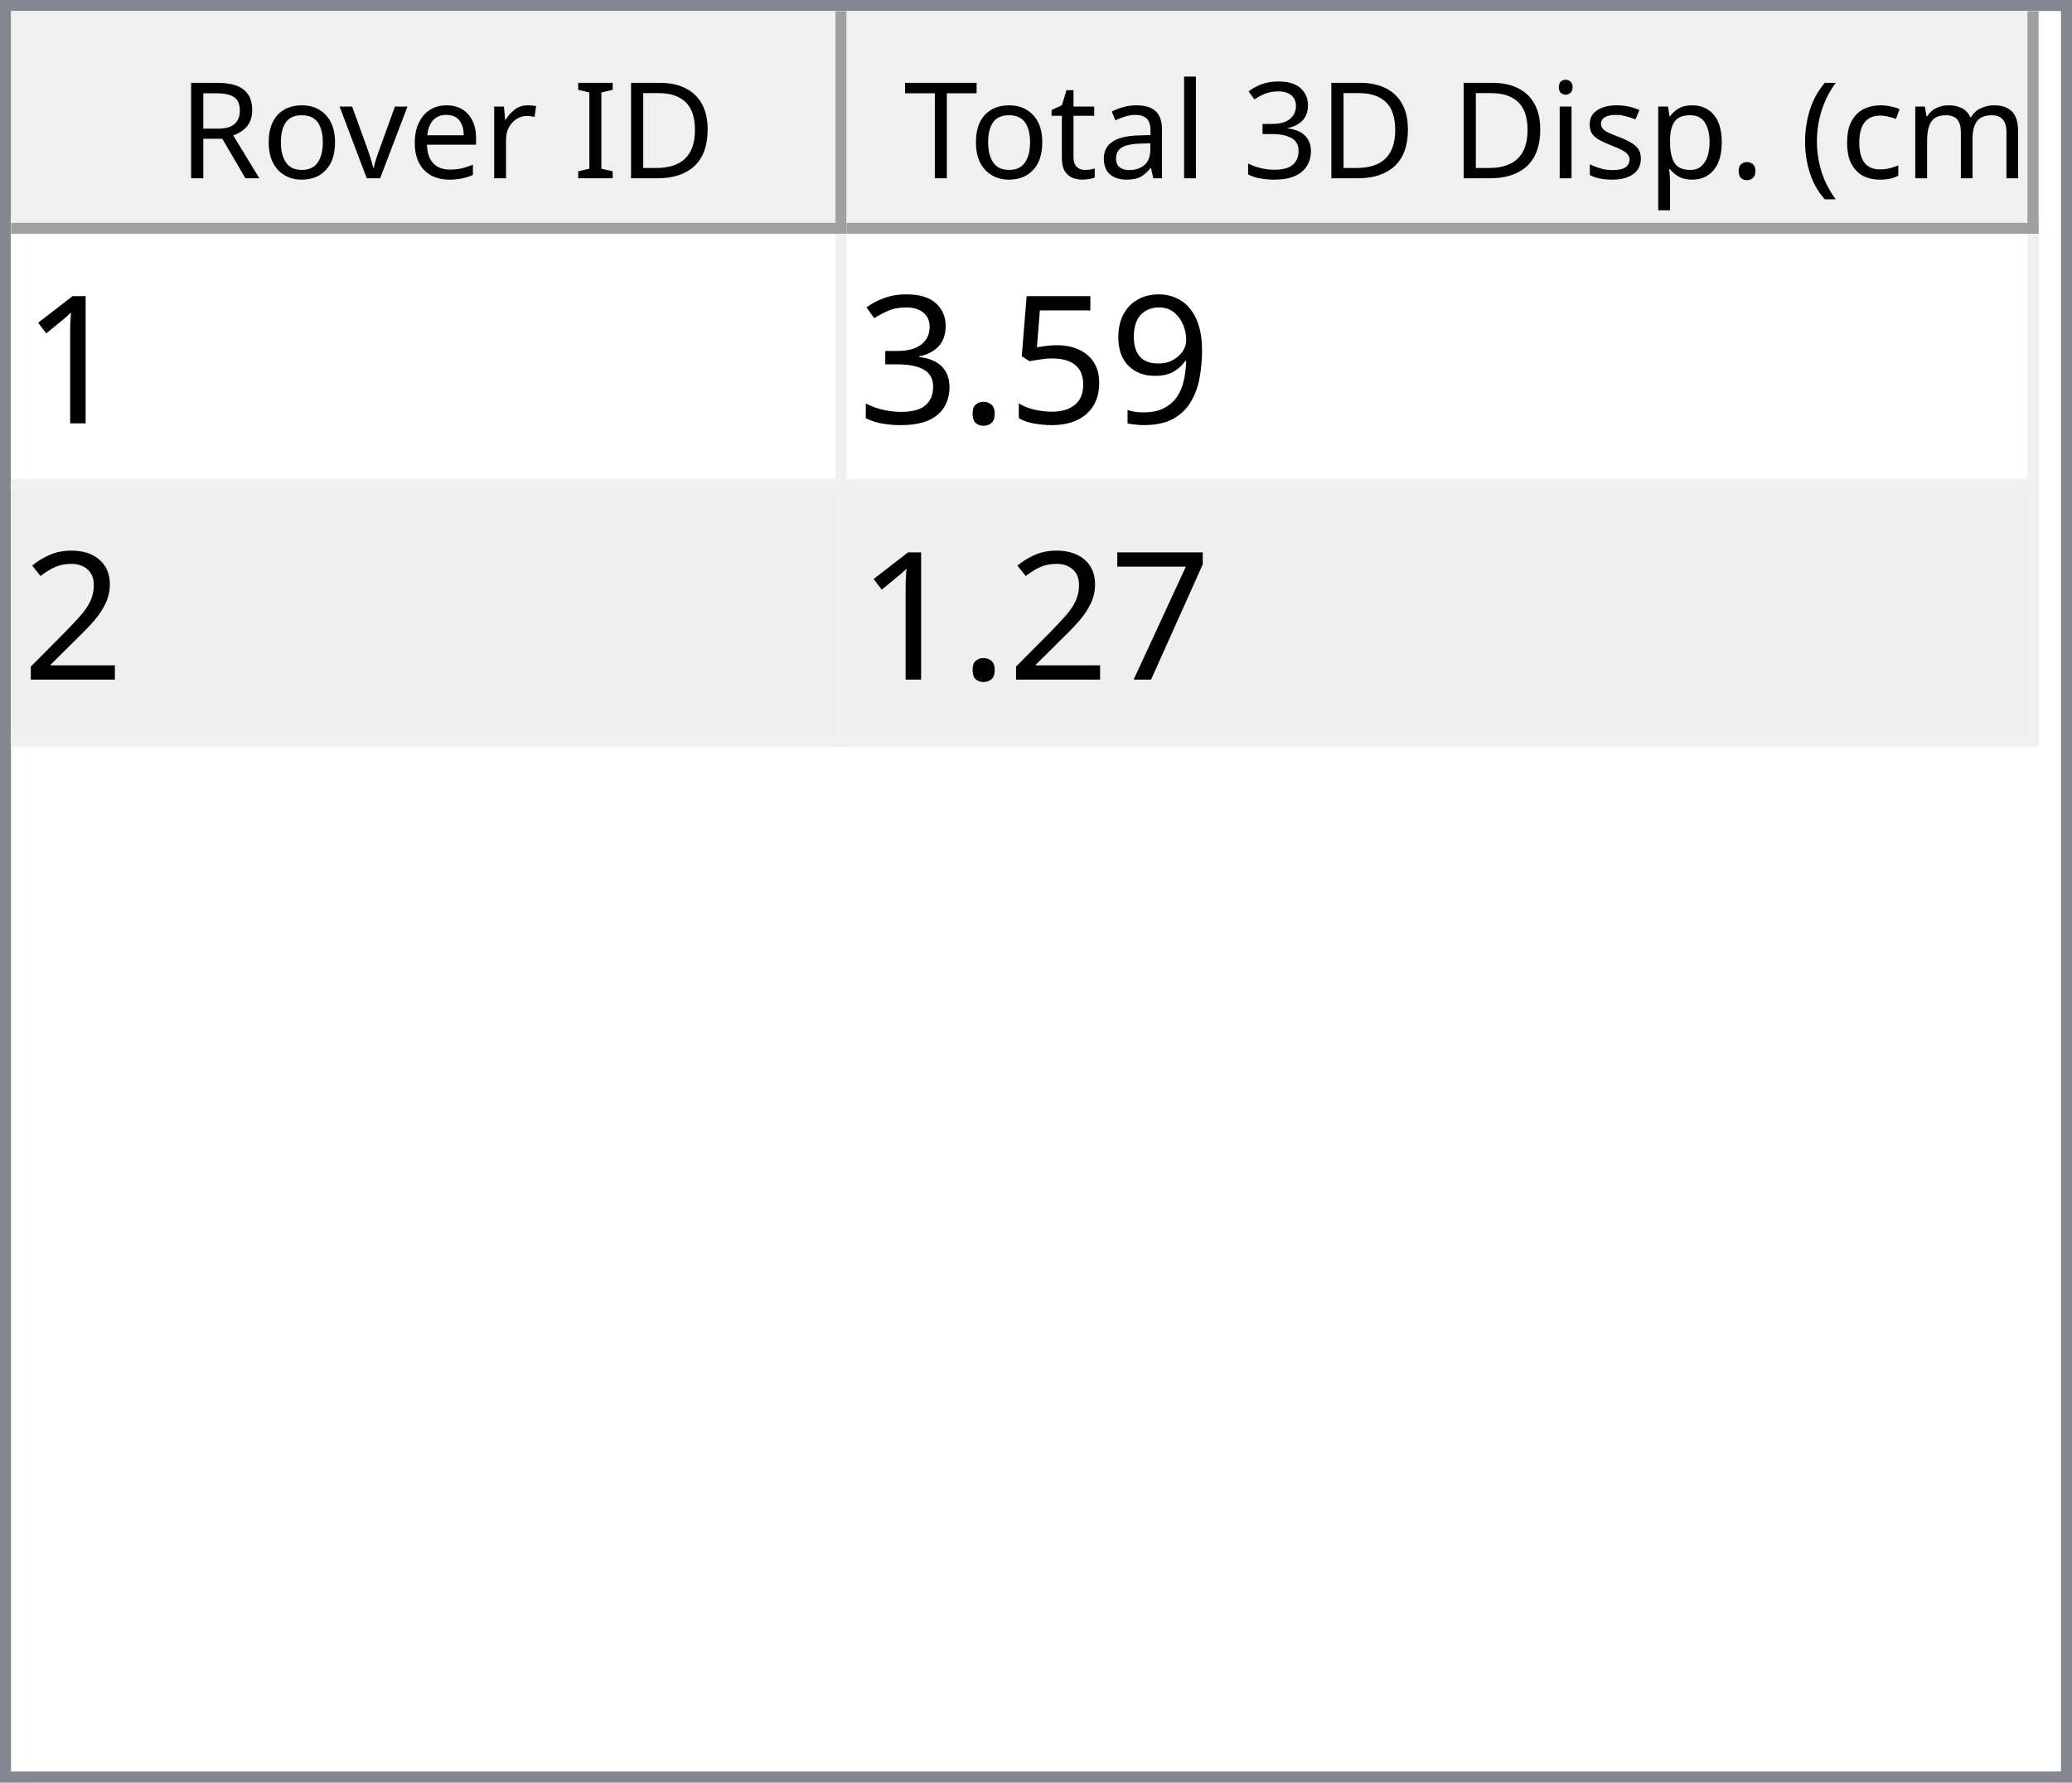
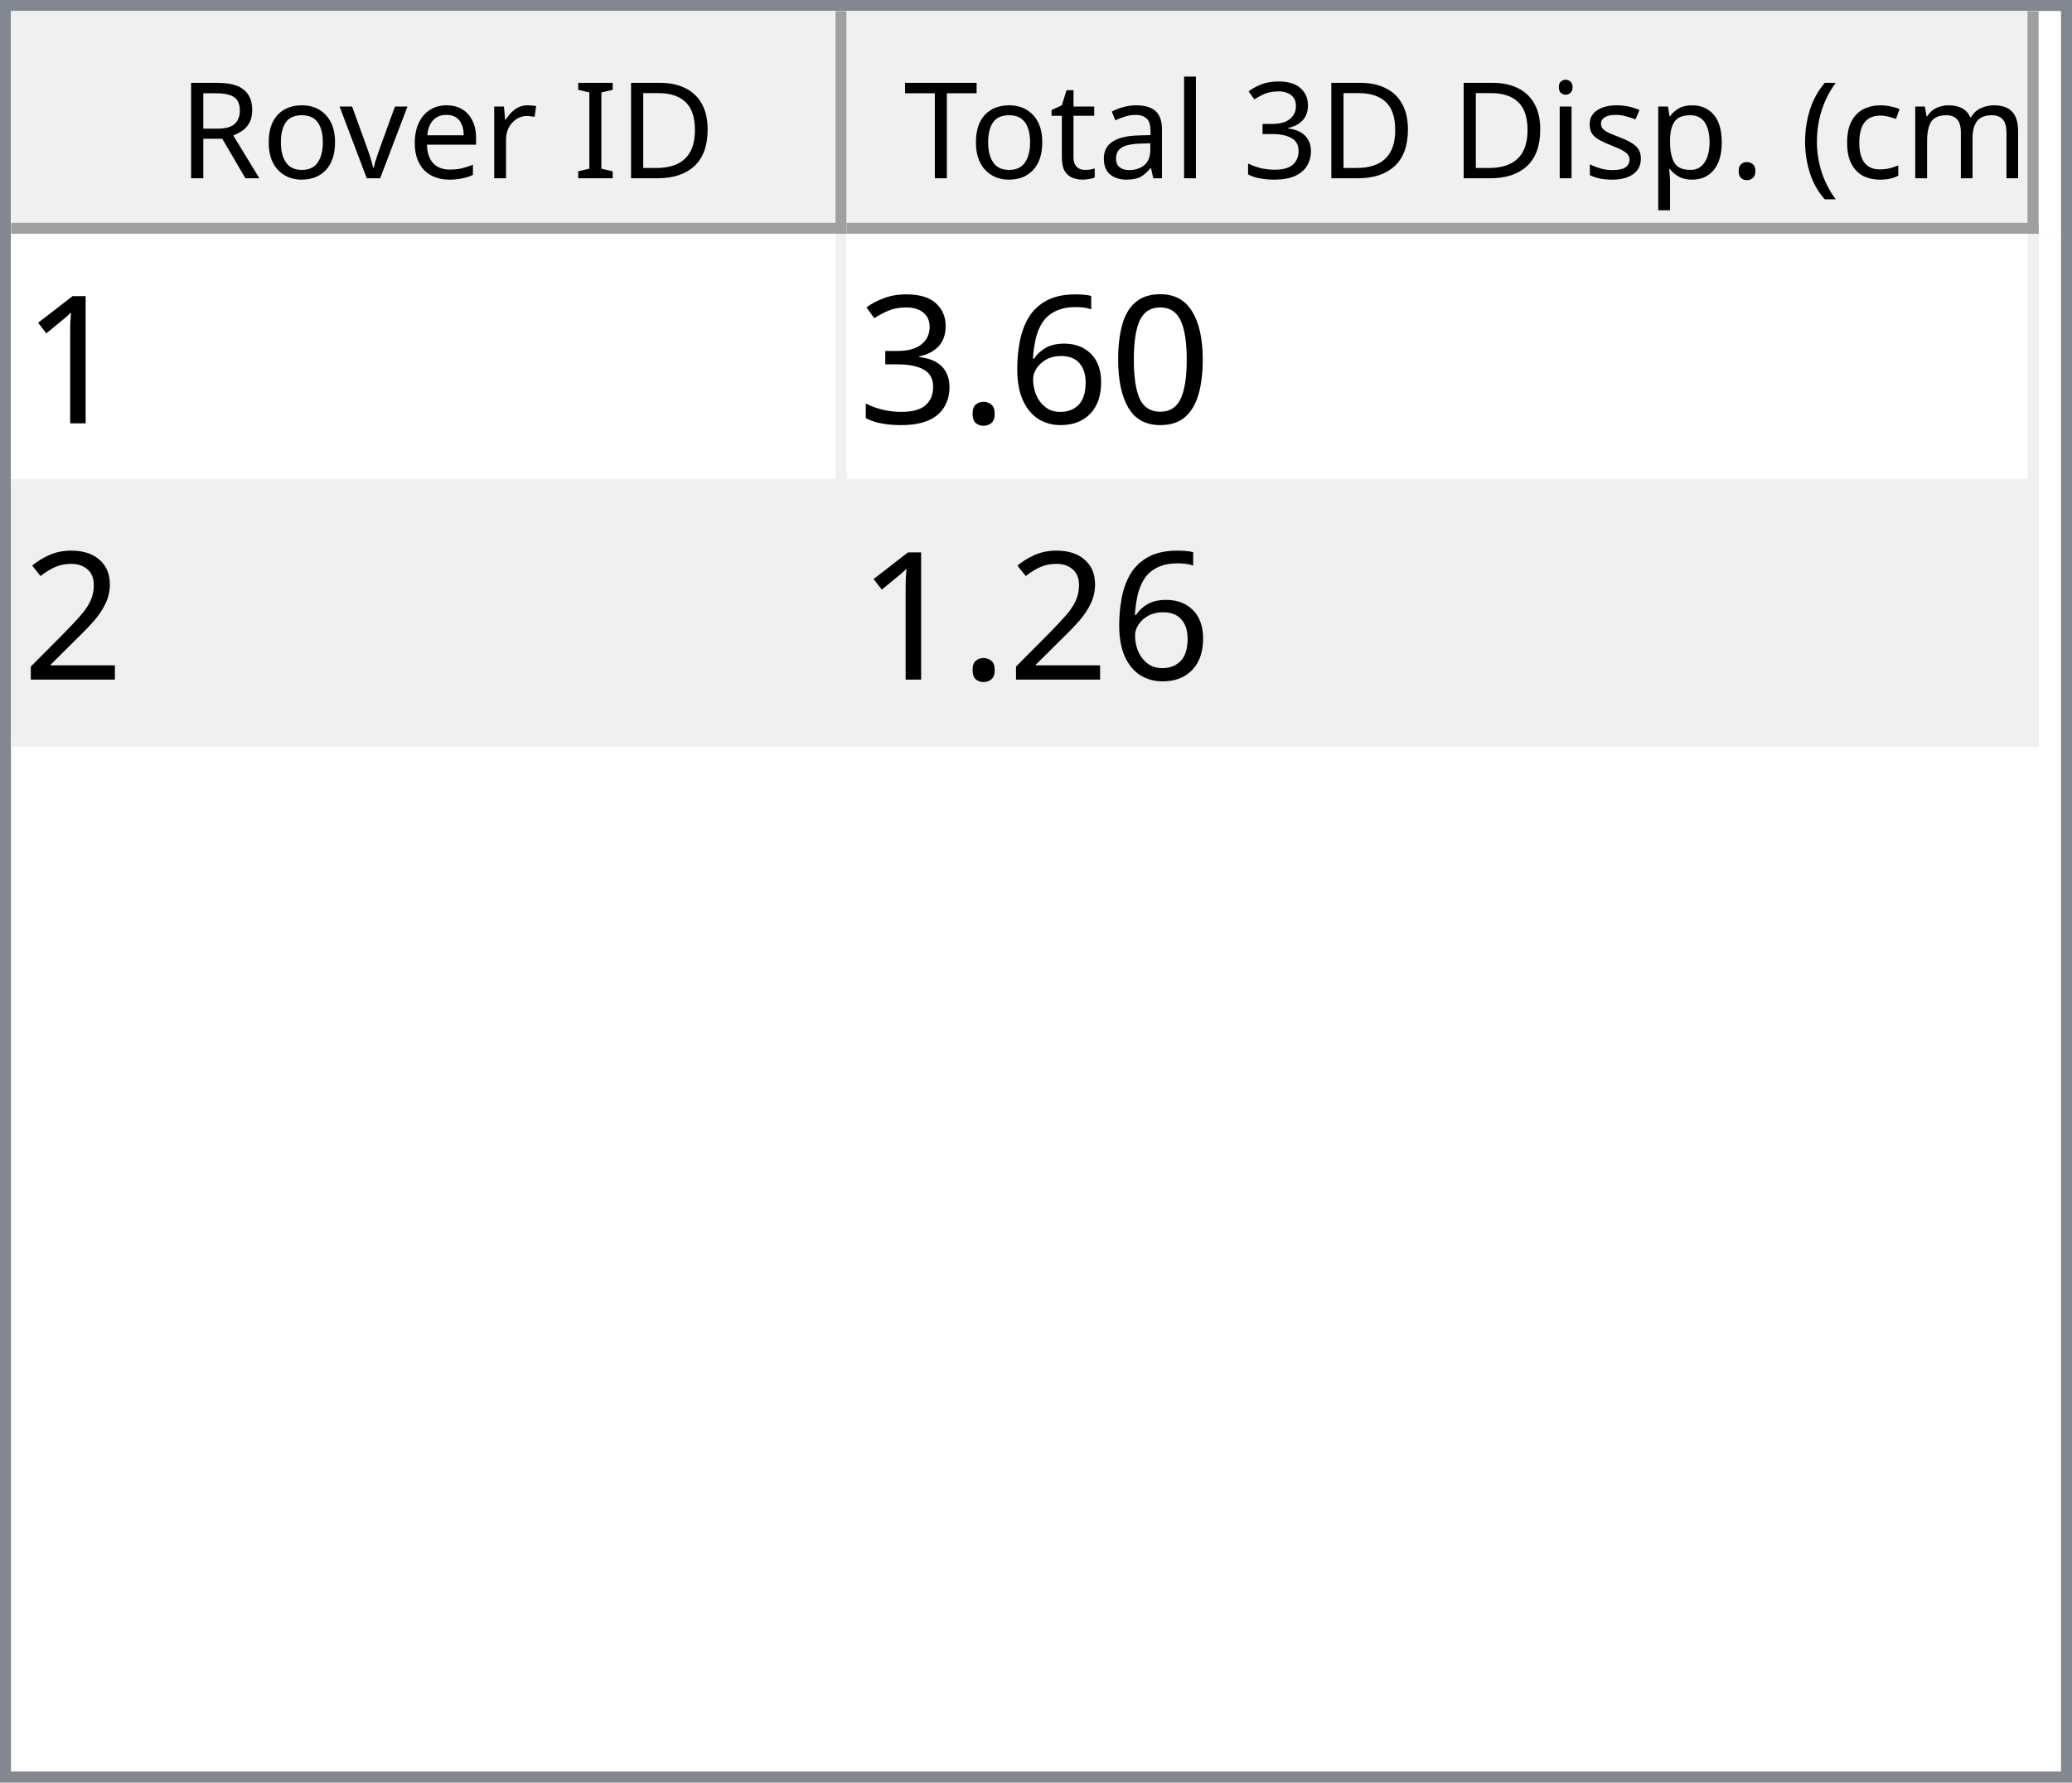
<svg xmlns="http://www.w3.org/2000/svg" style="fill-opacity:1; color-rendering:auto; color-interpolation:auto; text-rendering:auto; stroke:black; stroke-linecap:square; stroke-miterlimit:10; shape-rendering:auto; stroke-opacity:1; fill:black; stroke-dasharray:none; font-weight:normal; stroke-width:1; font-family:'Dialog'; font-style:normal; stroke-linejoin:miter; font-size:12px; stroke-dashoffset:0; image-rendering:auto;" width="186" height="160">
  <defs id="genericDefs" />
  <g>
    <defs id="defs1">
      <clipPath clipPathUnits="userSpaceOnUse" id="clipPath1">
        <path d="M0 0 L186 0 L186 160 L0 160 L0 0 Z" />
      </clipPath>
      <clipPath clipPathUnits="userSpaceOnUse" id="clipPath2">
        <path d="M0 0 L0 160 L186 160 L186 0 Z" />
      </clipPath>
      <clipPath clipPathUnits="userSpaceOnUse" id="clipPath3">
        <path d="M0 0 L0 20 L184 20 L184 0 Z" />
      </clipPath>
      <clipPath clipPathUnits="userSpaceOnUse" id="clipPath4">
        <path d="M0 0 L0 20 L75 20 L75 0 Z" />
      </clipPath>
      <clipPath clipPathUnits="userSpaceOnUse" id="clipPath5">
        <path d="M1 1 L1 19 L74 19 L74 1 Z" />
      </clipPath>
      <clipPath clipPathUnits="userSpaceOnUse" id="clipPath6">
        <path d="M0 0 L0 18 L73 18 L73 0 Z" />
      </clipPath>
      <clipPath clipPathUnits="userSpaceOnUse" id="clipPath7">
        <path d="M-0.5 -0.5 L-0.5 19.5 L74.5 19.5 L74.5 -0.5 Z" />
      </clipPath>
      <clipPath clipPathUnits="userSpaceOnUse" id="clipPath8">
        <path d="M0 0 L0 20 L107 20 L107 0 Z" />
      </clipPath>
      <clipPath clipPathUnits="userSpaceOnUse" id="clipPath9">
        <path d="M1 1 L1 19 L106 19 L106 1 Z" />
      </clipPath>
      <clipPath clipPathUnits="userSpaceOnUse" id="clipPath10">
        <path d="M0 0 L0 18 L105 18 L105 0 Z" />
      </clipPath>
      <clipPath clipPathUnits="userSpaceOnUse" id="clipPath11">
        <path d="M-0.5 -0.5 L-0.5 19.5 L106.5 19.5 L106.5 -0.5 Z" />
      </clipPath>
      <clipPath clipPathUnits="userSpaceOnUse" id="clipPath12">
        <path d="M0 0 L0 138 L184 138 L184 0 Z" />
      </clipPath>
      <clipPath clipPathUnits="userSpaceOnUse" id="clipPath13">
        <path d="M0 0 L0 46 L182 46 L182 0 Z" />
      </clipPath>
      <clipPath clipPathUnits="userSpaceOnUse" id="clipPath14">
        <path d="M-0.5 -0.5 L-0.5 45.5 L181.5 45.5 L181.5 -0.5 Z" />
      </clipPath>
      <clipPath clipPathUnits="userSpaceOnUse" id="clipPath15">
        <path d="M0 0 L0 22 L74 22 L74 0 Z" />
      </clipPath>
      <clipPath clipPathUnits="userSpaceOnUse" id="clipPath16">
        <path d="M0 0 L0 22 L106 22 L106 0 Z" />
      </clipPath>
      <font horiz-adv-x="64.551" id="font1">
        <font-face ascent="107.91" descent="25.098" units-per-em="100" style="font-style:normal; font-family:Segoe UI; font-weight:normal;" />
        <missing-glyph horiz-adv-x="64.551" d="M8.109 0 L8.109 68.266 L56.453 68.266 L56.453 0 L8.109 0 ZM15.328 7.234 L49.219 7.234 L49.219 61.031 L15.328 61.031 L15.328 7.234 Z" />
        <glyph unicode="D" horiz-adv-x="70.117" d="M9.188 0 L9.188 70.016 L28.516 70.016 Q65.531 70.016 65.531 35.891 Q65.531 19.672 55.25 9.836 Q44.969 0 27.734 0 L9.188 0 ZM17.391 62.594 L17.391 7.422 L27.828 7.422 Q41.609 7.422 49.273 14.797 Q56.938 22.172 56.938 35.688 Q56.938 62.594 28.328 62.594 L17.391 62.594 Z" />
        <glyph unicode="I" horiz-adv-x="26.611" d="M17.391 0 L9.188 0 L9.188 70.016 L17.391 70.016 L17.391 0 Z" />
        <glyph unicode=" " horiz-adv-x="27.393" d="" />
        <glyph unicode="r" horiz-adv-x="34.766" d="M34.188 41.891 Q32.078 43.5 28.125 43.5 Q23 43.5 19.555 38.672 Q16.109 33.844 16.109 25.484 L16.109 0 L8.109 0 L8.109 50 L16.109 50 L16.109 39.703 L16.312 39.703 Q18.016 44.969 21.531 47.922 Q25.047 50.875 29.391 50.875 Q32.516 50.875 34.188 50.203 L34.188 41.891 Z" />
        <glyph unicode="e" horiz-adv-x="52.295" d="M48.297 23 L12.984 23 Q13.188 14.656 17.484 10.109 Q21.781 5.562 29.297 5.562 Q37.75 5.562 44.828 11.141 L44.828 3.609 Q38.234 -1.172 27.391 -1.172 Q16.797 -1.172 10.742 5.641 Q4.688 12.453 4.688 24.812 Q4.688 36.469 11.305 43.82 Q17.922 51.172 27.734 51.172 Q37.547 51.172 42.922 44.828 Q48.297 38.484 48.297 27.203 L48.297 23 ZM40.094 29.781 Q40.047 36.719 36.75 40.578 Q33.453 44.438 27.594 44.438 Q21.922 44.438 17.969 40.383 Q14.016 36.328 13.094 29.781 L40.094 29.781 Z" />
        <glyph unicode="v" horiz-adv-x="47.9" d="M47.406 50 L27.484 0 L19.625 0 L0.688 50 L9.469 50 L22.172 13.672 Q23.578 9.672 23.922 6.688 L24.125 6.688 Q24.609 10.453 25.688 13.484 L38.969 50 L47.406 50 Z" />
        <glyph unicode="o" horiz-adv-x="58.594" d="M29 -1.172 Q17.922 -1.172 11.305 5.836 Q4.688 12.844 4.688 24.422 Q4.688 37.016 11.57 44.094 Q18.453 51.172 30.172 51.172 Q41.359 51.172 47.633 44.289 Q53.906 37.406 53.906 25.203 Q53.906 13.234 47.141 6.031 Q40.375 -1.172 29 -1.172 ZM29.594 44.438 Q21.875 44.438 17.383 39.188 Q12.891 33.938 12.891 24.703 Q12.891 15.828 17.43 10.695 Q21.969 5.562 29.594 5.562 Q37.359 5.562 41.531 10.594 Q45.703 15.625 45.703 24.906 Q45.703 34.281 41.531 39.359 Q37.359 44.438 29.594 44.438 Z" />
        <glyph unicode="R" horiz-adv-x="59.814" d="M59.375 0 L49.609 0 L37.891 19.625 Q36.281 22.359 34.766 24.289 Q33.25 26.219 31.664 27.438 Q30.078 28.656 28.25 29.219 Q26.422 29.781 24.125 29.781 L17.391 29.781 L17.391 0 L9.188 0 L9.188 70.016 L30.078 70.016 Q34.672 70.016 38.555 68.867 Q42.438 67.719 45.289 65.375 Q48.141 63.031 49.758 59.547 Q51.375 56.062 51.375 51.375 Q51.375 47.703 50.273 44.656 Q49.172 41.609 47.148 39.211 Q45.125 36.812 42.266 35.133 Q39.406 33.453 35.844 32.516 L35.844 32.328 Q37.594 31.547 38.891 30.547 Q40.188 29.547 41.359 28.18 Q42.531 26.812 43.68 25.078 Q44.828 23.344 46.234 21.047 L59.375 0 ZM17.391 62.594 L17.391 37.203 L28.516 37.203 Q31.594 37.203 34.203 38.133 Q36.812 39.062 38.719 40.797 Q40.625 42.531 41.703 45.047 Q42.781 47.562 42.781 50.688 Q42.781 56.297 39.141 59.445 Q35.5 62.594 28.609 62.594 L17.391 62.594 Z" />
        <glyph unicode=")" horiz-adv-x="30.176" d="M8.297 -15.922 L1.172 -15.922 Q16.406 2.344 16.406 26.812 Q16.406 51.469 1.078 70.016 L8.297 70.016 Q23.531 52.156 23.531 26.703 Q23.531 1.375 8.297 -15.922 Z" />
        <glyph unicode="m" horiz-adv-x="86.133" d="M79.109 0 L71.094 0 L71.094 28.719 Q71.094 37.016 68.531 40.727 Q65.969 44.438 59.906 44.438 Q54.781 44.438 51.195 39.75 Q47.609 35.062 47.609 28.516 L47.609 0 L39.594 0 L39.594 29.688 Q39.594 44.438 28.219 44.438 Q22.953 44.438 19.531 40.016 Q16.109 35.594 16.109 28.516 L16.109 0 L8.109 0 L8.109 50 L16.109 50 L16.109 42.094 L16.312 42.094 Q21.625 51.172 31.844 51.172 Q36.969 51.172 40.773 48.312 Q44.578 45.453 46 40.828 Q51.562 51.172 62.594 51.172 Q79.109 51.172 79.109 30.812 L79.109 0 Z" />
        <glyph unicode="c" horiz-adv-x="46.191" d="M42.188 2.297 Q36.422 -1.172 28.516 -1.172 Q17.828 -1.172 11.258 5.789 Q4.688 12.75 4.688 23.828 Q4.688 36.188 11.766 43.68 Q18.844 51.172 30.672 51.172 Q37.25 51.172 42.281 48.734 L42.281 40.531 Q36.719 44.438 30.375 44.438 Q22.703 44.438 17.797 38.945 Q12.891 33.453 12.891 24.516 Q12.891 15.719 17.508 10.641 Q22.125 5.562 29.891 5.562 Q36.422 5.562 42.188 9.906 L42.188 2.297 Z" />
        <glyph unicode="(" horiz-adv-x="30.176" d="M29.109 -15.922 L21.969 -15.922 Q6.844 1.375 6.844 26.703 Q6.844 52.156 21.969 70.016 L29.203 70.016 Q13.875 51.469 13.875 26.812 Q13.875 2.344 29.109 -15.922 Z" />
        <glyph unicode="." horiz-adv-x="21.68" d="M10.891 -1.078 Q8.641 -1.078 7.055 0.539 Q5.469 2.156 5.469 4.391 Q5.469 6.641 7.055 8.273 Q8.641 9.906 10.891 9.906 Q13.188 9.906 14.797 8.273 Q16.406 6.641 16.406 4.391 Q16.406 2.156 14.797 0.539 Q13.188 -1.078 10.891 -1.078 Z" />
        <glyph unicode="p" horiz-adv-x="58.789" d="M16.312 7.234 L16.109 7.234 L16.109 -23 L8.109 -23 L8.109 50 L16.109 50 L16.109 41.219 L16.312 41.219 Q22.219 51.172 33.594 51.172 Q43.266 51.172 48.688 44.461 Q54.109 37.75 54.109 26.469 Q54.109 13.922 48 6.375 Q41.891 -1.172 31.297 -1.172 Q21.578 -1.172 16.312 7.234 ZM16.109 27.391 L16.109 20.406 Q16.109 14.203 20.141 9.883 Q24.172 5.562 30.375 5.562 Q37.641 5.562 41.773 11.133 Q45.906 16.703 45.906 26.609 Q45.906 34.969 42.047 39.703 Q38.188 44.438 31.594 44.438 Q24.609 44.438 20.359 39.578 Q16.109 34.719 16.109 27.391 Z" />
        <glyph unicode="s" horiz-adv-x="42.432" d="M5.078 1.812 L5.078 10.406 Q11.625 5.562 19.484 5.562 Q30.031 5.562 30.031 12.594 Q30.031 14.594 29.125 15.992 Q28.219 17.391 26.68 18.461 Q25.141 19.531 23.07 20.383 Q21 21.234 18.609 22.172 Q15.281 23.484 12.766 24.828 Q10.25 26.172 8.57 27.859 Q6.891 29.547 6.031 31.695 Q5.172 33.844 5.172 36.719 Q5.172 40.234 6.789 42.945 Q8.406 45.656 11.086 47.484 Q13.766 49.312 17.211 50.242 Q20.656 51.172 24.312 51.172 Q30.812 51.172 35.938 48.922 L35.938 40.828 Q30.422 44.438 23.25 44.438 Q21 44.438 19.195 43.922 Q17.391 43.406 16.094 42.477 Q14.797 41.547 14.086 40.258 Q13.375 38.969 13.375 37.406 Q13.375 35.453 14.086 34.133 Q14.797 32.812 16.164 31.789 Q17.531 30.766 19.484 29.938 Q21.438 29.109 23.922 28.125 Q27.25 26.859 29.883 25.516 Q32.516 24.172 34.375 22.484 Q36.234 20.797 37.234 18.602 Q38.234 16.406 38.234 13.375 Q38.234 9.672 36.602 6.938 Q34.969 4.203 32.234 2.398 Q29.5 0.594 25.93 -0.289 Q22.359 -1.172 18.453 -1.172 Q10.75 -1.172 5.078 1.812 Z" />
        <glyph unicode="i" horiz-adv-x="24.219" d="M12.203 62.703 Q10.062 62.703 8.547 64.164 Q7.031 65.625 7.031 67.875 Q7.031 70.125 8.547 71.609 Q10.062 73.094 12.203 73.094 Q14.406 73.094 15.945 71.609 Q17.484 70.125 17.484 67.875 Q17.484 65.719 15.945 64.211 Q14.406 62.703 12.203 62.703 ZM16.109 0 L8.109 0 L8.109 50 L16.109 50 L16.109 0 Z" />
        <glyph unicode="3" horiz-adv-x="53.906" d="M46.531 19.828 Q46.531 15.094 44.75 11.211 Q42.969 7.328 39.719 4.57 Q36.469 1.812 31.93 0.297 Q27.391 -1.219 21.922 -1.219 Q11.922 -1.219 6 2.594 L6 11.188 Q13.094 5.609 22.219 5.609 Q25.875 5.609 28.828 6.539 Q31.781 7.469 33.906 9.227 Q36.031 10.984 37.18 13.477 Q38.328 15.969 38.328 19.094 Q38.328 32.812 18.797 32.812 L12.984 32.812 L12.984 39.594 L18.5 39.594 Q35.797 39.594 35.797 52.484 Q35.797 64.406 22.609 64.406 Q15.188 64.406 8.688 59.422 L8.688 67.188 Q15.375 71.188 24.609 71.188 Q29 71.188 32.57 69.969 Q36.141 68.75 38.68 66.555 Q41.219 64.359 42.609 61.281 Q44 58.203 44 54.5 Q44 40.672 30.031 36.719 L30.031 36.531 Q33.594 36.141 36.625 34.797 Q39.656 33.453 41.852 31.305 Q44.047 29.156 45.289 26.25 Q46.531 23.344 46.531 19.828 Z" />
        <glyph unicode="l" horiz-adv-x="24.219" d="M16.109 0 L8.109 0 L8.109 74.031 L16.109 74.031 L16.109 0 Z" />
        <glyph unicode="a" horiz-adv-x="50.879" d="M43.891 0 L35.891 0 L35.891 7.812 L35.688 7.812 Q30.469 -1.172 20.312 -1.172 Q12.844 -1.172 8.617 2.781 Q4.391 6.734 4.391 13.281 Q4.391 27.297 20.906 29.594 L35.891 31.688 Q35.891 44.438 25.594 44.438 Q16.547 44.438 9.281 38.281 L9.281 46.484 Q16.656 51.172 26.266 51.172 Q43.891 51.172 43.891 32.516 L43.891 0 ZM35.891 25.297 L23.828 23.641 Q18.266 22.859 15.43 20.875 Q12.594 18.891 12.594 13.875 Q12.594 10.203 15.211 7.883 Q17.828 5.562 22.172 5.562 Q28.125 5.562 32.008 9.742 Q35.891 13.922 35.891 20.312 L35.891 25.297 Z" />
        <glyph unicode="t" horiz-adv-x="33.887" d="M31.297 0.484 Q28.469 -1.078 23.828 -1.078 Q10.688 -1.078 10.688 13.578 L10.688 43.172 L2.094 43.172 L2.094 50 L10.688 50 L10.688 62.203 L18.703 64.797 L18.703 50 L31.297 50 L31.297 43.172 L18.703 43.172 L18.703 14.984 Q18.703 9.969 20.414 7.82 Q22.125 5.672 26.078 5.672 Q29.109 5.672 31.297 7.328 L31.297 0.484 Z" />
        <glyph unicode="T" horiz-adv-x="52.393" d="M50.594 62.594 L30.375 62.594 L30.375 0 L22.172 0 L22.172 62.594 L2 62.594 L2 70.016 L50.594 70.016 L50.594 62.594 Z" />
      </font>
      <font horiz-adv-x="75.0" id="font2">
        <font-face ascent="100.537" descent="21.973" units-per-em="100" style="font-style:normal; font-family:sans-serif; font-weight:normal;" />
        <missing-glyph horiz-adv-x="75.0" d="M12.5 0 L12.5 62.5 L62.5 62.5 L62.5 0 L12.5 0 ZM14.062 1.562 L60.938 1.562 L60.938 60.938 L14.062 60.938 L14.062 1.562 Z" />
        <glyph unicode="1" horiz-adv-x="55.615" d="M37.25 0 L28.469 0 L28.469 56 Q25.297 52.984 20.141 49.953 Q14.984 46.922 10.891 45.406 L10.891 53.906 Q18.266 57.375 23.781 62.305 Q29.297 67.234 31.594 71.875 L37.25 71.875 L37.25 0 Z" />
-         <glyph unicode="9" horiz-adv-x="55.615" d="M5.469 16.547 L13.922 17.328 Q14.984 11.375 18.016 8.688 Q21.047 6 25.781 6 Q29.828 6 32.883 7.859 Q35.938 9.719 37.891 12.82 Q39.844 15.922 41.164 21.195 Q42.484 26.469 42.484 31.938 Q42.484 32.516 42.438 33.688 Q39.797 29.5 35.234 26.883 Q30.672 24.266 25.344 24.266 Q16.453 24.266 10.305 30.711 Q4.156 37.156 4.156 47.703 Q4.156 58.594 10.578 65.234 Q17 71.875 26.656 71.875 Q33.641 71.875 39.43 68.117 Q45.219 64.359 48.219 57.398 Q51.219 50.438 51.219 37.25 Q51.219 23.531 48.242 15.406 Q45.266 7.281 39.383 3.031 Q33.5 -1.219 25.594 -1.219 Q17.188 -1.219 11.867 3.445 Q6.547 8.109 5.469 16.547 ZM41.453 48.141 Q41.453 55.719 37.43 60.156 Q33.406 64.594 27.734 64.594 Q21.875 64.594 17.531 59.812 Q13.188 55.031 13.188 47.406 Q13.188 40.578 17.312 36.305 Q21.438 32.031 27.484 32.031 Q33.594 32.031 37.523 36.305 Q41.453 40.578 41.453 48.141 Z" />
-         <glyph unicode="5" horiz-adv-x="55.615" d="M4.156 18.75 L13.375 19.531 Q14.406 12.797 18.141 9.398 Q21.875 6 27.156 6 Q33.5 6 37.891 10.789 Q42.281 15.578 42.281 23.484 Q42.281 31 38.062 35.352 Q33.844 39.703 27 39.703 Q22.75 39.703 19.336 37.773 Q15.922 35.844 13.969 32.766 L5.719 33.844 L12.641 70.609 L48.25 70.609 L48.25 62.203 L19.672 62.203 L15.828 42.969 Q22.266 47.469 29.344 47.469 Q38.719 47.469 45.164 40.969 Q51.609 34.469 51.609 24.266 Q51.609 14.547 45.953 7.469 Q39.062 -1.219 27.156 -1.219 Q17.391 -1.219 11.211 4.25 Q5.031 9.719 4.156 18.75 Z" />
+         <glyph unicode="0" horiz-adv-x="55.615" d="M4.156 35.297 Q4.156 48 6.766 55.742 Q9.375 63.484 14.523 67.68 Q19.672 71.875 27.484 71.875 Q33.25 71.875 37.594 69.555 Q41.938 67.234 44.773 62.867 Q47.609 58.5 49.219 52.227 Q50.828 45.953 50.828 35.297 Q50.828 22.703 48.242 14.969 Q45.656 7.234 40.508 3.008 Q35.359 -1.219 27.484 -1.219 Q17.141 -1.219 11.234 6.203 Q4.156 15.141 4.156 35.297 ZM13.188 35.297 Q13.188 17.672 17.312 11.836 Q21.438 6 27.484 6 Q33.547 6 37.672 11.859 Q41.797 17.719 41.797 35.297 Q41.797 52.984 37.672 58.789 Q33.547 64.594 27.391 64.594 Q21.344 64.594 17.719 59.469 Q13.188 52.938 13.188 35.297 Z" />
+         <glyph unicode="6" horiz-adv-x="55.615" d="M49.75 54.047 L41.016 53.375 Q39.844 58.547 37.703 60.891 Q34.125 64.656 28.906 64.656 Q24.703 64.656 21.531 62.312 Q17.391 59.281 14.992 53.469 Q12.594 47.656 12.5 36.922 Q15.672 41.75 20.266 44.094 Q24.859 46.438 29.891 46.438 Q38.672 46.438 44.852 39.969 Q51.031 33.5 51.031 23.25 Q51.031 16.5 48.125 10.719 Q45.219 4.938 40.141 1.859 Q35.062 -1.219 28.609 -1.219 Q17.625 -1.219 10.695 6.859 Q3.766 14.938 3.766 33.5 Q3.766 54.25 11.422 63.672 Q18.109 71.875 29.438 71.875 Q37.891 71.875 43.289 67.141 Q48.688 62.406 49.75 54.047 ZM13.875 23.188 Q13.875 18.656 15.797 14.508 Q17.719 10.359 21.188 8.18 Q24.656 6 28.469 6 Q34.031 6 38.039 10.492 Q42.047 14.984 42.047 22.703 Q42.047 30.125 38.086 34.398 Q34.125 38.672 28.125 38.672 Q22.172 38.672 18.023 34.398 Q13.875 30.125 13.875 23.188 Z" />
        <glyph unicode="." horiz-adv-x="27.783" d="M9.078 0 L9.078 10.016 L19.094 10.016 L19.094 0 L9.078 0 Z" />
        <glyph unicode="3" horiz-adv-x="55.615" d="M4.203 18.891 L12.984 20.062 Q14.5 12.594 18.141 9.297 Q21.781 6 27 6 Q33.203 6 37.477 10.297 Q41.75 14.594 41.75 20.953 Q41.75 27 37.797 30.93 Q33.844 34.859 27.734 34.859 Q25.25 34.859 21.531 33.891 L22.516 41.609 Q23.391 41.5 23.922 41.5 Q29.547 41.5 34.039 44.43 Q38.531 47.359 38.531 53.469 Q38.531 58.297 35.258 61.477 Q31.984 64.656 26.812 64.656 Q21.688 64.656 18.266 61.43 Q14.844 58.203 13.875 51.766 L5.078 53.328 Q6.688 62.156 12.398 67.016 Q18.109 71.875 26.609 71.875 Q32.469 71.875 37.398 69.359 Q42.328 66.844 44.945 62.5 Q47.562 58.156 47.562 53.266 Q47.562 48.641 45.07 44.828 Q42.578 41.016 37.703 38.766 Q44.047 37.312 47.562 32.695 Q51.078 28.078 51.078 21.141 Q51.078 11.766 44.242 5.25 Q37.406 -1.266 26.953 -1.266 Q17.531 -1.266 11.305 4.352 Q5.078 9.969 4.203 18.891 Z" />
        <glyph unicode="2" horiz-adv-x="55.615" d="M50.344 8.453 L50.344 0 L3.031 0 Q2.938 3.172 4.047 6.109 Q5.859 10.938 9.836 15.625 Q13.812 20.312 21.344 26.469 Q33.016 36.031 37.117 41.625 Q41.219 47.219 41.219 52.203 Q41.219 57.422 37.477 61.008 Q33.734 64.594 27.734 64.594 Q21.391 64.594 17.578 60.789 Q13.766 56.984 13.719 50.25 L4.688 51.172 Q5.609 61.281 11.664 66.578 Q17.719 71.875 27.938 71.875 Q38.234 71.875 44.242 66.164 Q50.25 60.453 50.25 52 Q50.25 47.703 48.492 43.555 Q46.734 39.406 42.656 34.812 Q38.578 30.219 29.109 22.219 Q21.188 15.578 18.945 13.211 Q16.703 10.844 15.234 8.453 L50.344 8.453 Z" />
-         <glyph unicode="7" horiz-adv-x="55.615" d="M4.734 62.203 L4.734 70.656 L51.078 70.656 L51.078 63.812 Q44.234 56.547 37.523 44.484 Q30.812 32.422 27.156 19.672 Q24.516 10.688 23.781 0 L14.75 0 Q14.891 8.453 18.062 20.414 Q21.234 32.375 27.172 43.484 Q33.109 54.594 39.797 62.203 L4.734 62.203 Z" />
      </font>
    </defs>
    <g style="fill:white; stroke:white;">
      <rect x="0" y="0" width="186" style="clip-path:url(#clipPath1); stroke:none;" height="160" />
    </g>
    <g style="fill:white; text-rendering:optimizeSpeed; color-rendering:optimizeSpeed; image-rendering:optimizeSpeed; shape-rendering:crispEdges; stroke:white; color-interpolation:sRGB;">
      <rect x="0" width="186" height="160" y="0" style="stroke:none;" />
      <path style="stroke:none;" d="M0 160 L186 160 L186 0 L0 0 Z" />
    </g>
    <g style="fill:rgb(240,240,240); font-family:'Segoe UI'; stroke:rgb(240,240,240);">
      <rect x="0" y="0" width="186" style="clip-path:url(#clipPath2); stroke:none;" height="160" />
    </g>
    <g style="fill:rgb(130,135,144); font-family:'Segoe UI'; stroke:rgb(130,135,144);">
      <path d="M0 0 L186 0 L186 160 L0 160 L0 0 ZM1 1 L185 1 L185 159 L1 159 L1 1 Z" style="fill-rule:evenodd; clip-path:url(#clipPath2); stroke:none;" />
    </g>
    <g style="fill:white; font-family:'Segoe UI'; stroke:white;" transform="translate(1,1)">
      <rect x="0" y="0" width="184" style="clip-path:url(#clipPath3); stroke:none;" height="20" />
    </g>
    <g style="fill:rgb(240,240,240); font-family:'Segoe UI'; stroke:rgb(240,240,240);" transform="translate(1,1)">
      <rect x="0" y="0" width="75" style="clip-path:url(#clipPath4); stroke:none;" height="20" />
    </g>
    <g style="font-family:'Segoe UI';" transform="translate(2,2)">
      <text x="14" xml:space="preserve" y="14" style="clip-path:url(#clipPath6); stroke:none;">Rover ID</text>
    </g>
    <g style="fill:rgb(160,160,160); font-family:'Segoe UI'; stroke:rgb(160,160,160); stroke-linejoin:bevel;" transform="translate(1.5,1.5)">
      <line x1="74" x2="74" y1="0" style="fill:none; clip-path:url(#clipPath7);" y2="19" />
    </g>
    <g style="fill:rgb(160,160,160); font-family:'Segoe UI'; stroke:rgb(160,160,160); stroke-linejoin:bevel;" transform="matrix(1,0,0,1,1,1) translate(0.5,0.5)">
      <line x1="0" x2="74" y1="19" style="fill:none; clip-path:url(#clipPath7);" y2="19" />
    </g>
    <g style="fill:rgb(240,240,240); font-family:'Segoe UI'; stroke:rgb(240,240,240);" transform="translate(76,1)">
      <rect x="0" y="0" width="107" style="clip-path:url(#clipPath8); stroke:none;" height="20" />
    </g>
    <g style="font-family:'Segoe UI';" transform="translate(77,2)">
      <text x="1" xml:space="preserve" y="14" style="clip-path:url(#clipPath10); stroke:none;"> Total 3D Disp. (cm)</text>
    </g>
    <g style="fill:rgb(160,160,160); font-family:'Segoe UI'; stroke:rgb(160,160,160); stroke-linejoin:bevel;" transform="translate(76.5,1.5)">
      <line x1="106" x2="106" y1="0" style="fill:none; clip-path:url(#clipPath11);" y2="19" />
    </g>
    <g style="fill:rgb(160,160,160); font-family:'Segoe UI'; stroke:rgb(160,160,160); stroke-linejoin:bevel;" transform="matrix(1,0,0,1,76,1) translate(0.5,0.5)">
      <line x1="0" x2="106" y1="19" style="fill:none; clip-path:url(#clipPath11);" y2="19" />
    </g>
    <g style="fill:white; font-family:'Segoe UI'; stroke:white;" transform="translate(1,21)">
      <rect x="0" y="0" width="184" style="clip-path:url(#clipPath12); stroke:none;" height="138" />
    </g>
    <g style="fill:rgb(240,240,240); font-size:16px; font-family:sans-serif; stroke:rgb(240,240,240);" transform="translate(1,21)">
      <rect x="0" y="0" width="182" style="clip-path:url(#clipPath13); stroke:none;" height="46" />
      <line transform="translate(0.5,0.5)" x1="0" x2="181" y1="22" style="clip-path:url(#clipPath14); fill:none; stroke-linejoin:bevel;" y2="22" />
    </g>
    <g transform="matrix(1,0,0,1,1,21) translate(0.5,0.5)" style="fill:rgb(240,240,240); font-size:16px; font-family:sans-serif; stroke:rgb(240,240,240); stroke-linejoin:bevel;">
      <line x1="0" x2="181" y1="45" style="fill:none; clip-path:url(#clipPath14);" y2="45" />
    </g>
    <g transform="matrix(1,0,0,1,1,21) translate(0.5,0.5)" style="fill:rgb(240,240,240); font-size:16px; font-family:sans-serif; stroke:rgb(240,240,240); stroke-linejoin:bevel;">
      <line x1="74" x2="74" y1="0" style="fill:none; clip-path:url(#clipPath14);" y2="45" />
    </g>
    <g transform="matrix(1,0,0,1,1,21) translate(0.5,0.5)" style="fill:rgb(240,240,240); font-size:16px; font-family:sans-serif; stroke:rgb(240,240,240); stroke-linejoin:bevel;">
      <line x1="181" x2="181" y1="0" style="fill:none; clip-path:url(#clipPath14);" y2="45" />
    </g>
    <g style="fill:white; font-size:16px; font-family:sans-serif; stroke:white;" transform="matrix(1,0,0,1,1,21)">
      <rect x="0" y="0" width="74" style="clip-path:url(#clipPath15); stroke:none;" height="22" />
      <text x="1" y="17" style="fill:black; clip-path:url(#clipPath15); stroke:none;" xml:space="preserve">1</text>
    </g>
    <g style="fill:white; font-size:16px; font-family:sans-serif; stroke:white;" transform="matrix(1,0,0,1,1,21) translate(75,0)">
      <rect x="0" y="0" width="106" style="clip-path:url(#clipPath16); stroke:none;" height="22" />
-       <text x="1" y="17" style="fill:black; clip-path:url(#clipPath16); stroke:none;" xml:space="preserve">3.59</text>
+       <text x="1" y="17" style="fill:black; clip-path:url(#clipPath16); stroke:none;" xml:space="preserve">3.60</text>
    </g>
    <g style="fill:rgb(239,239,239); font-size:16px; font-family:sans-serif; stroke:rgb(239,239,239);" transform="matrix(1,0,0,1,1,21) translate(0,23)">
      <rect x="0" y="0" width="74" style="clip-path:url(#clipPath15); stroke:none;" height="22" />
      <text x="1" y="17" style="fill:black; clip-path:url(#clipPath15); stroke:none;" xml:space="preserve">2</text>
    </g>
    <g style="fill:rgb(239,239,239); font-size:16px; font-family:sans-serif; stroke:rgb(239,239,239);" transform="matrix(1,0,0,1,1,21) translate(75,23)">
      <rect x="0" y="0" width="106" style="clip-path:url(#clipPath16); stroke:none;" height="22" />
-       <text x="1" y="17" style="fill:black; clip-path:url(#clipPath16); stroke:none;" xml:space="preserve">1.27</text>
+       <text x="1" y="17" style="fill:black; clip-path:url(#clipPath16); stroke:none;" xml:space="preserve">1.26</text>
    </g>
  </g>
</svg>
